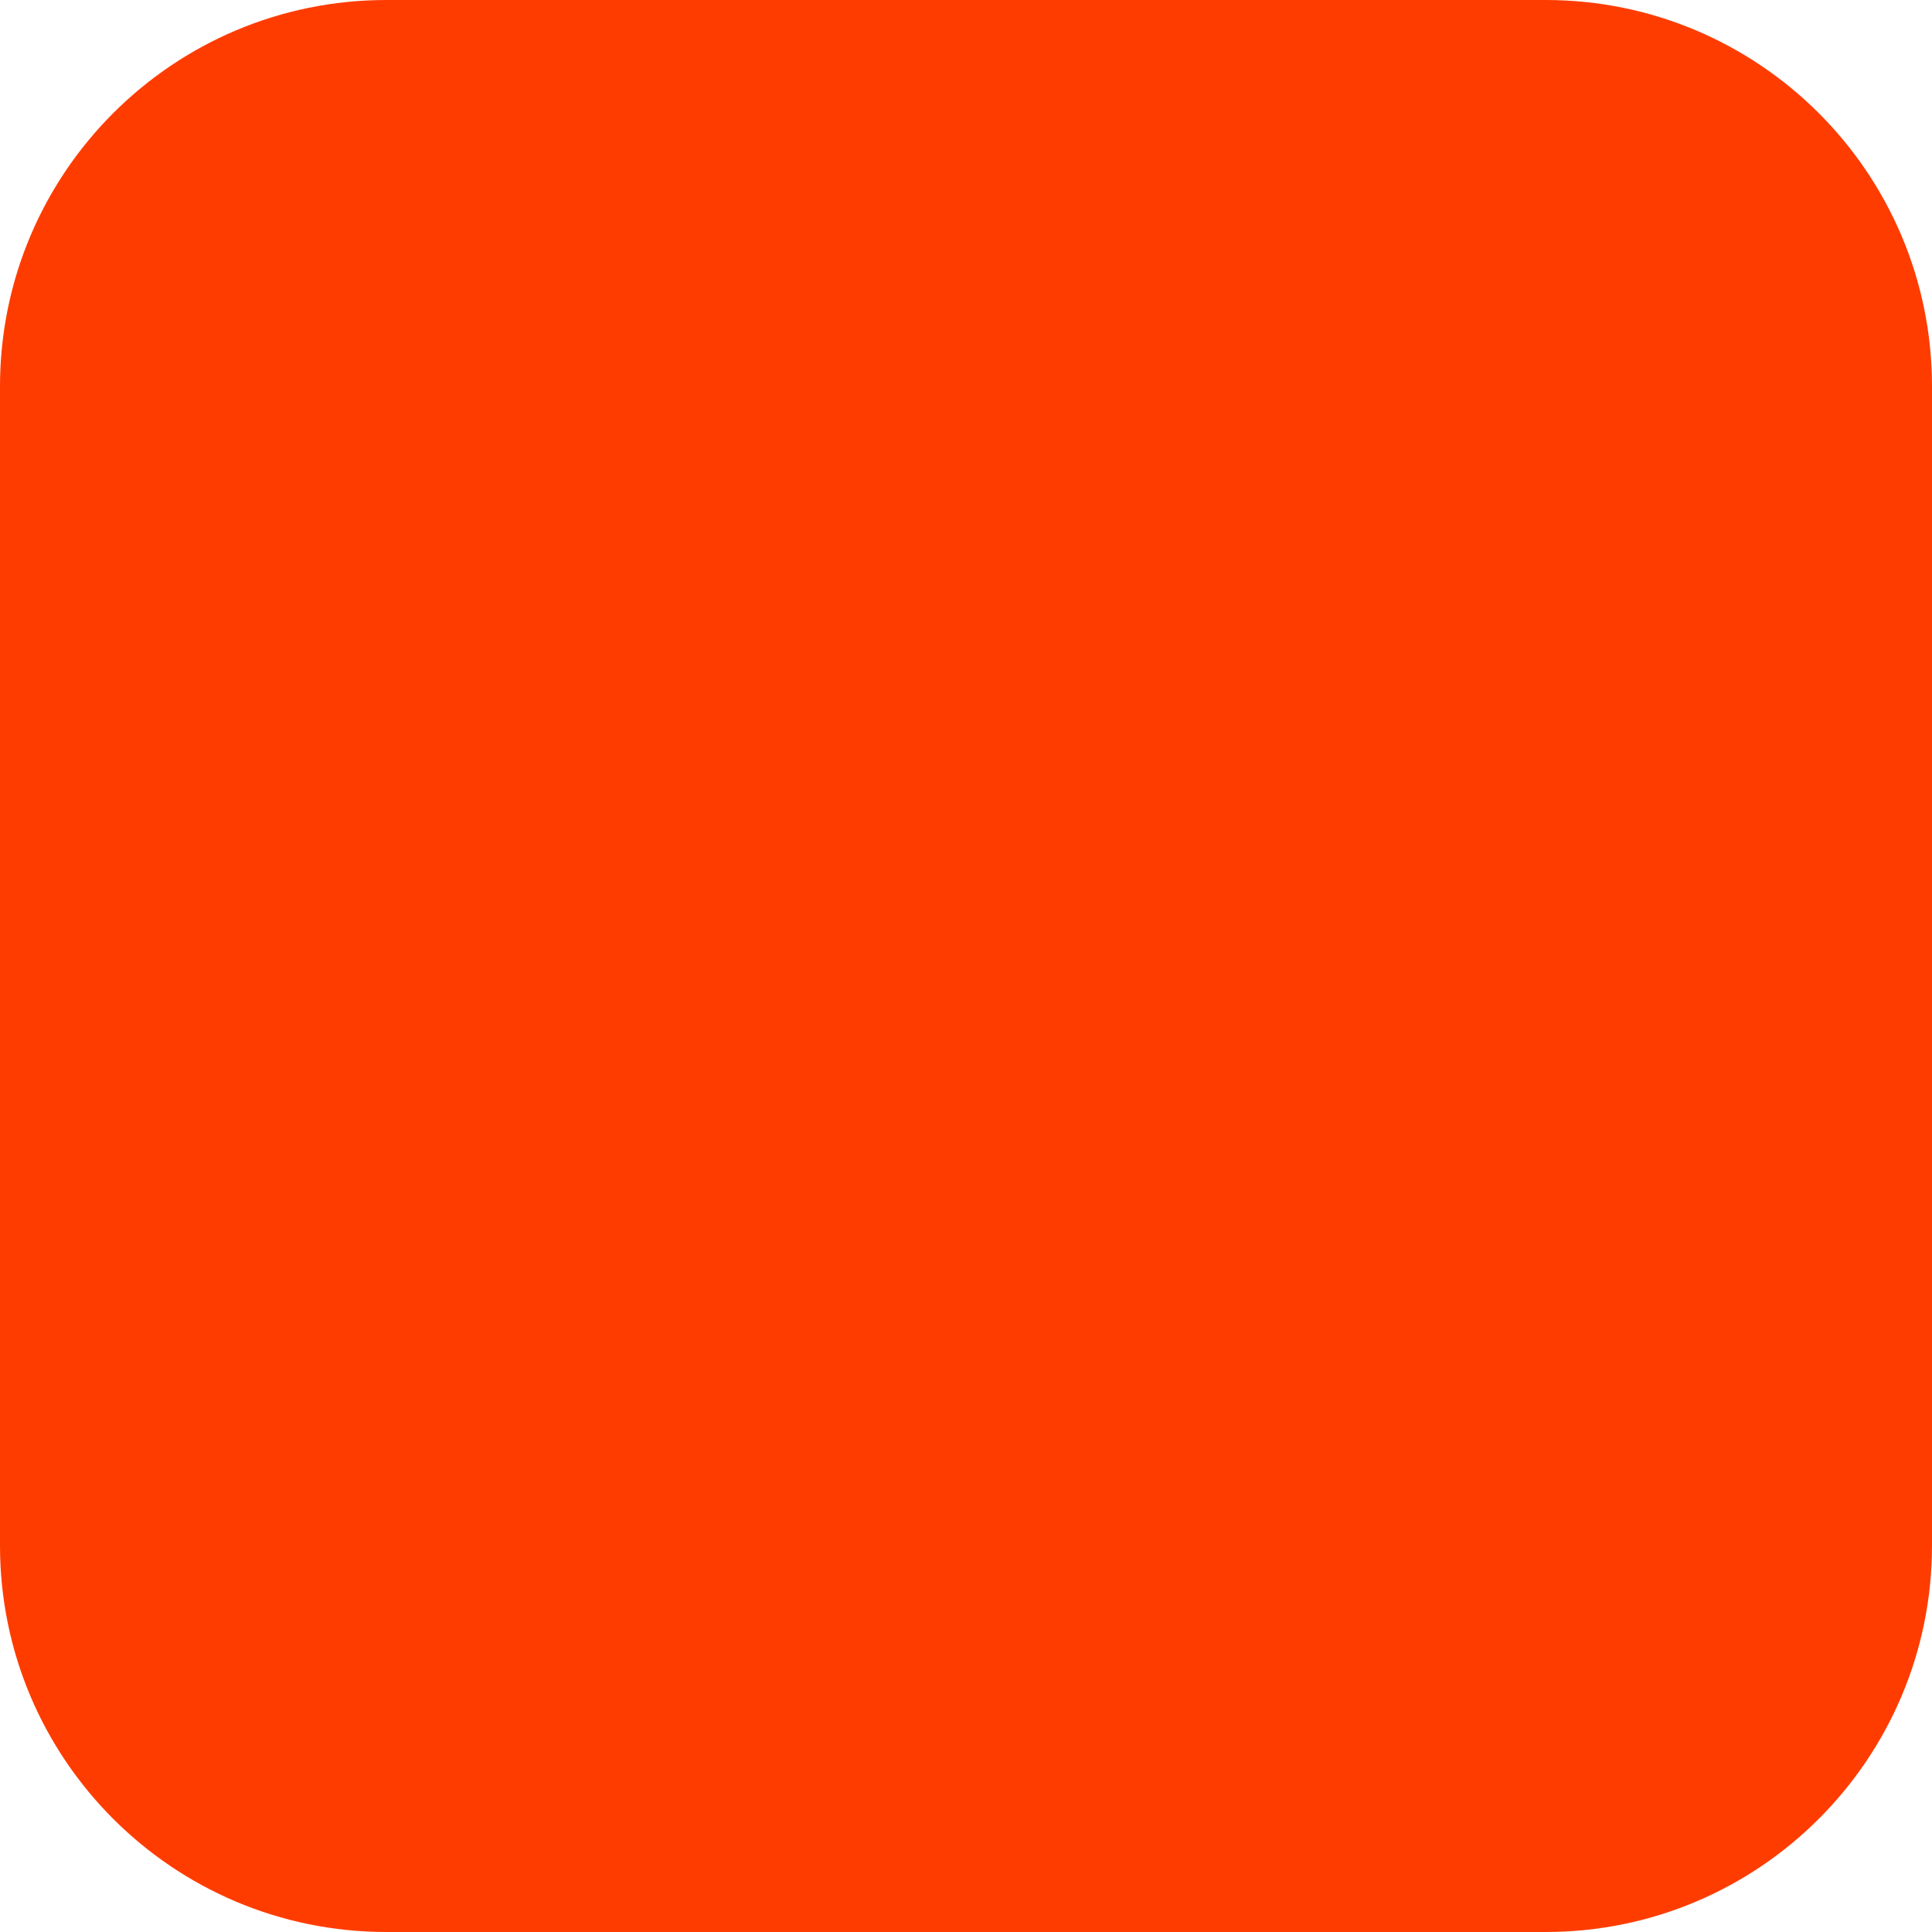
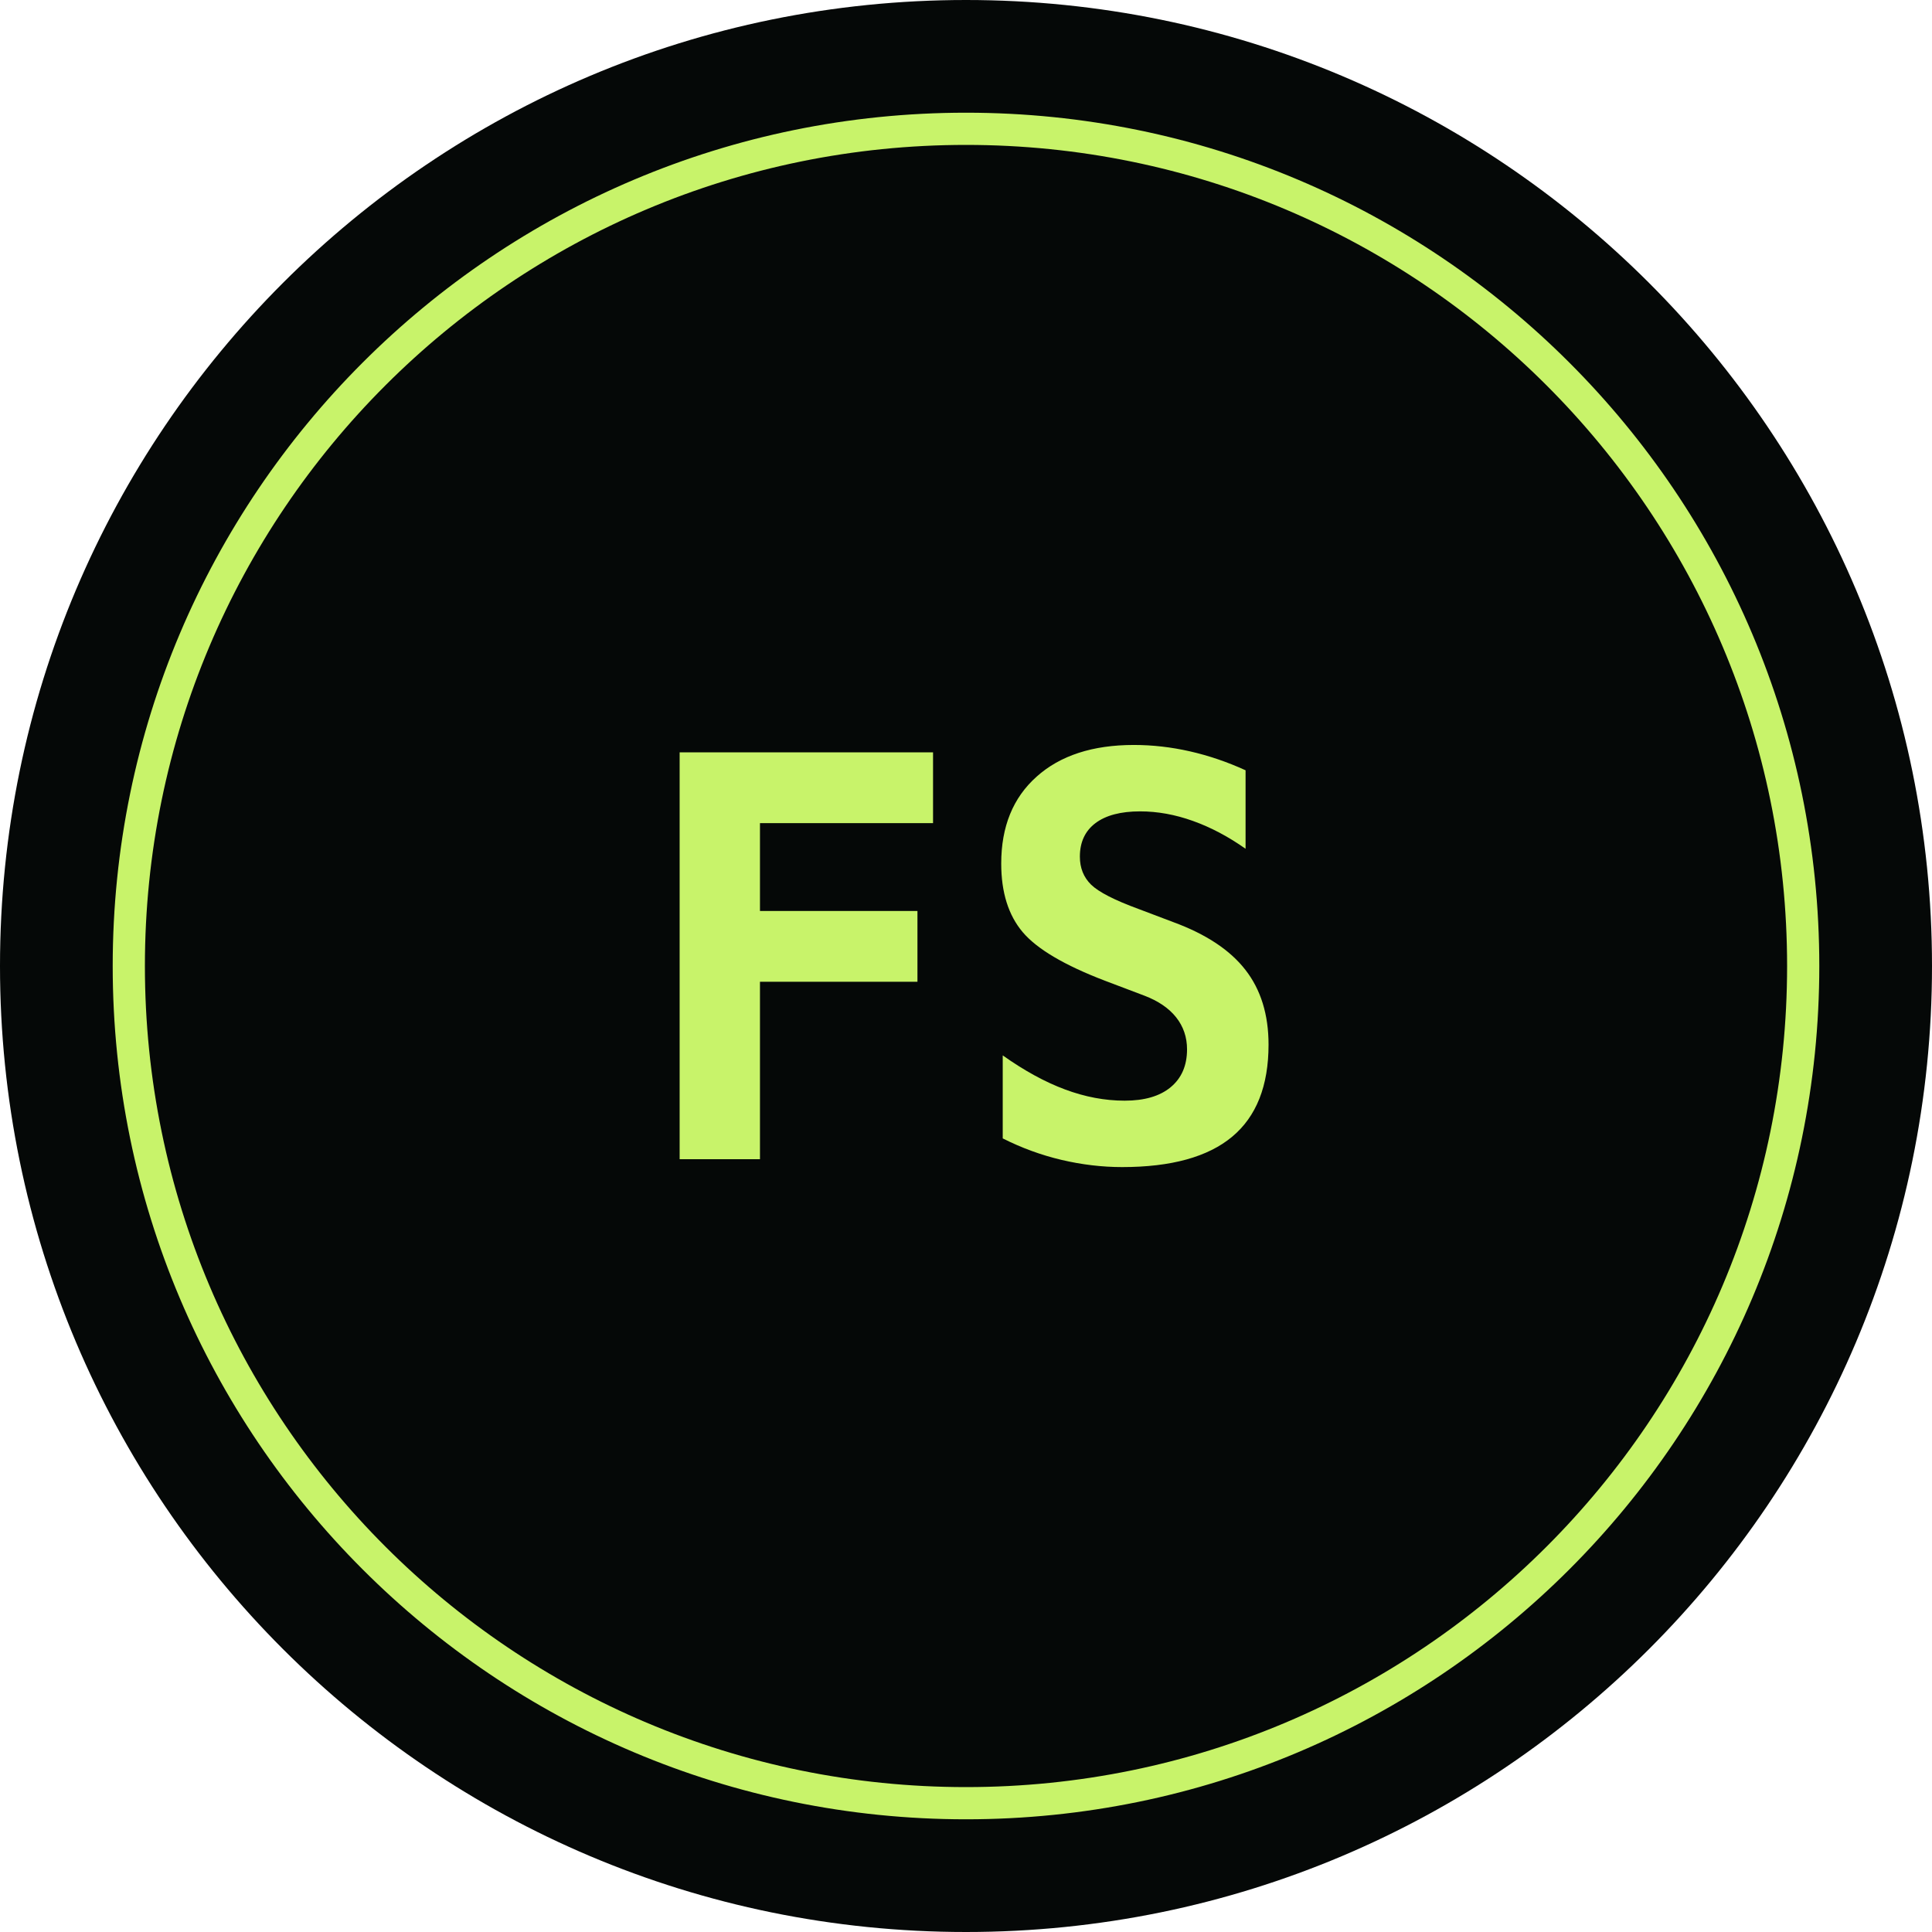
<svg xmlns="http://www.w3.org/2000/svg" width="180" height="180" viewBox="0 0 180 180" fill="none">
-   <rect width="180" height="180" rx="36" fill="#FF3C00" />
+   <rect width="180" height="180" rx="90" fill="#050807" />
+   <circle cx="90" cy="90" r="78" stroke="#C8F36A" stroke-width="3" />
+   <text x="90" y="108" text-anchor="middle" font-family="ui-monospace, monospace" font-size="52" font-weight="700" fill="#C8F36A">FS</text>
</svg>
